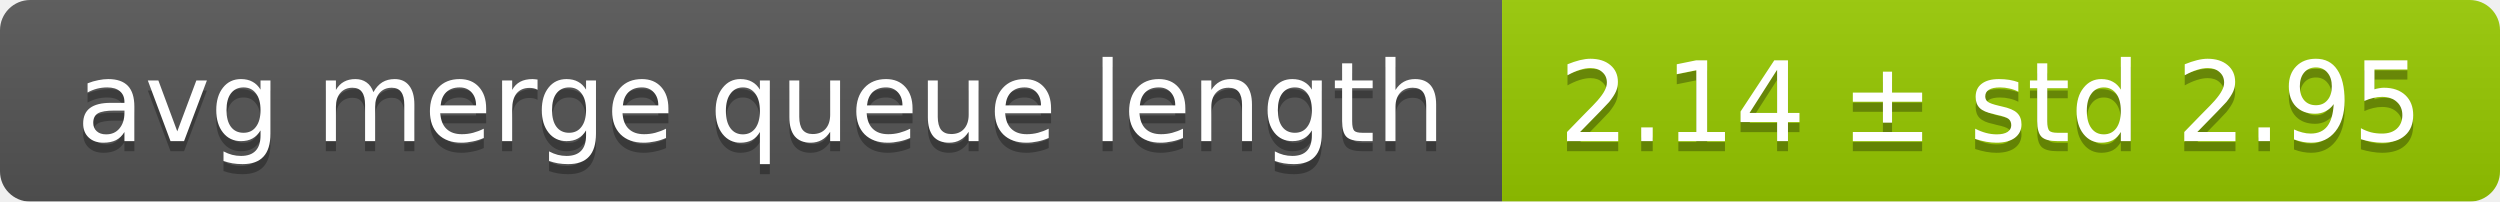
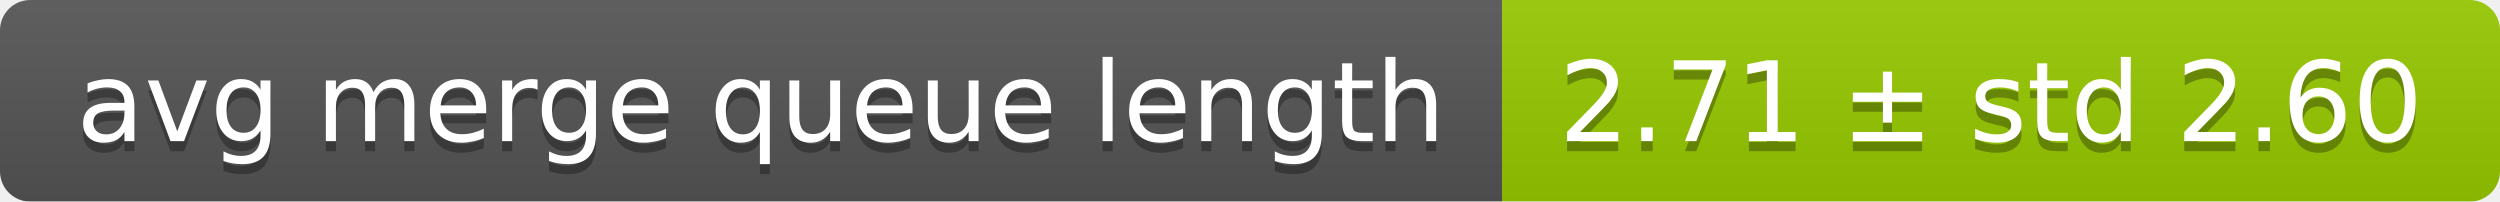
<svg xmlns="http://www.w3.org/2000/svg" width="248" height="20">
  <linearGradient id="smooth" x2="0" y2="100%">
    <stop offset="0" stop-color="#bbb" stop-opacity=".1" />
    <stop offset="1" stop-opacity=".1" />
  </linearGradient>
  <mask id="round">
    <rect width="248" height="20" rx="3" fill="#fff" />
  </mask>
  <g mask="url(#round)">
    <rect width="149" height="20" fill="#555" />
    <rect x="149" width="99" height="20" fill="#97ca00" />
    <rect width="248" height="20" fill="url(#smooth)" />
  </g>
  <g fill="#fff" text-anchor="middle" font-family="DejaVu Sans,Verdana,Geneva,sans-serif" font-size="11">
    <text x="75.5" y="15" fill="#010101" fill-opacity=".3">avg merge queue length</text>
    <text x="75.5" y="14">avg merge queue length</text>
-     <text x="197.5" y="15" fill="#010101" fill-opacity=".3">2.14 ± std 2.95</text>
-     <text x="197.5" y="14">2.14 ± std 2.95</text>
+     <text x="197.5" y="15" fill="#010101" fill-opacity=".3">2.71 ± std 2.60</text>
+     <text x="197.5" y="14">2.71 ± std 2.60</text>
  </g>
</svg>
